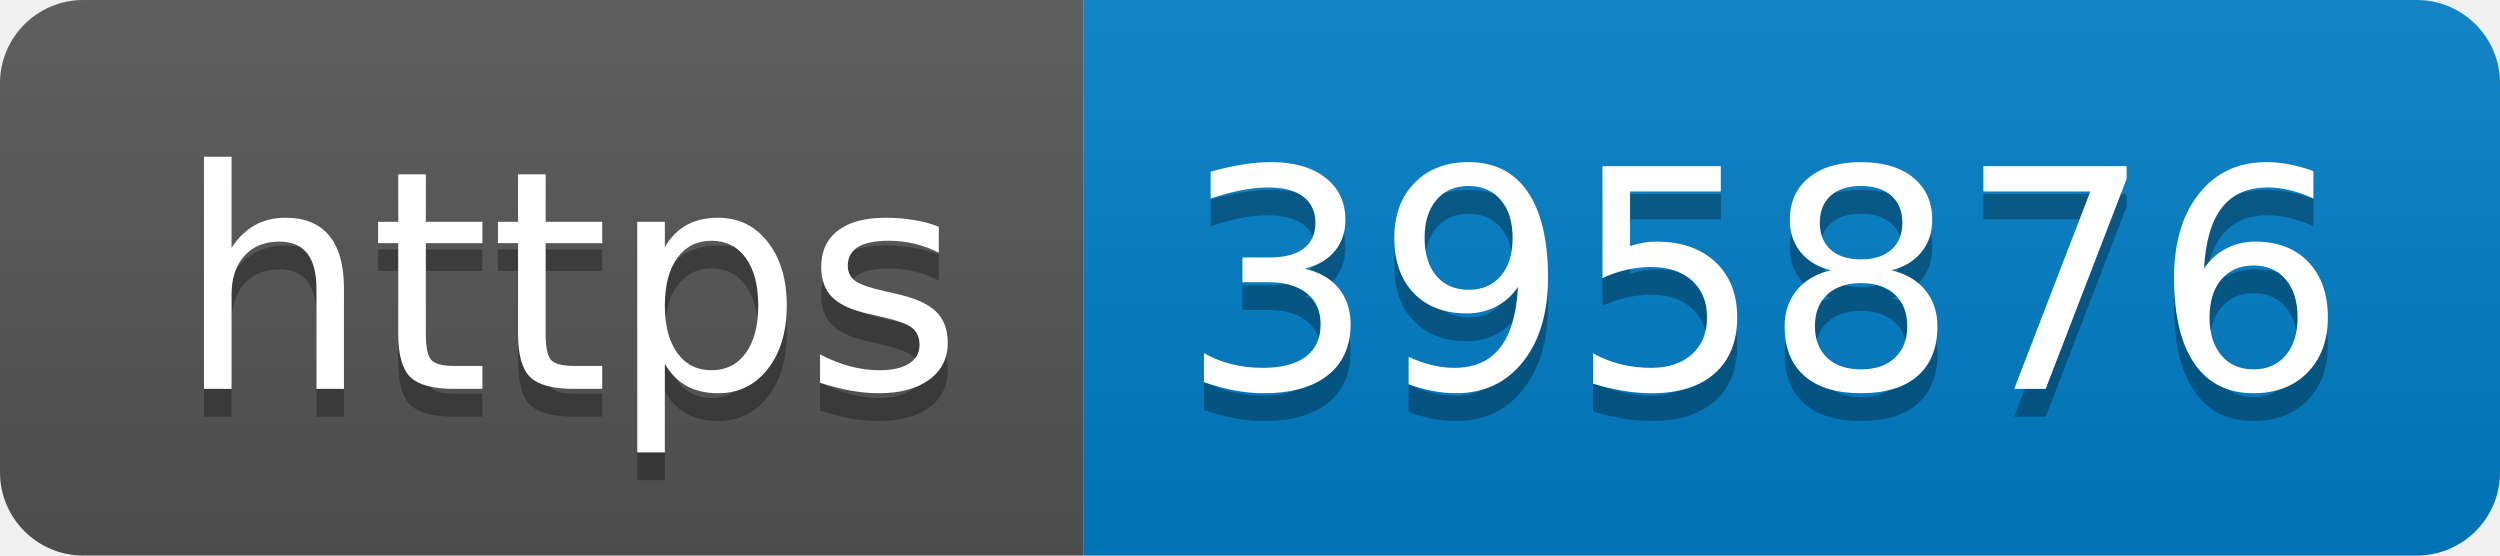
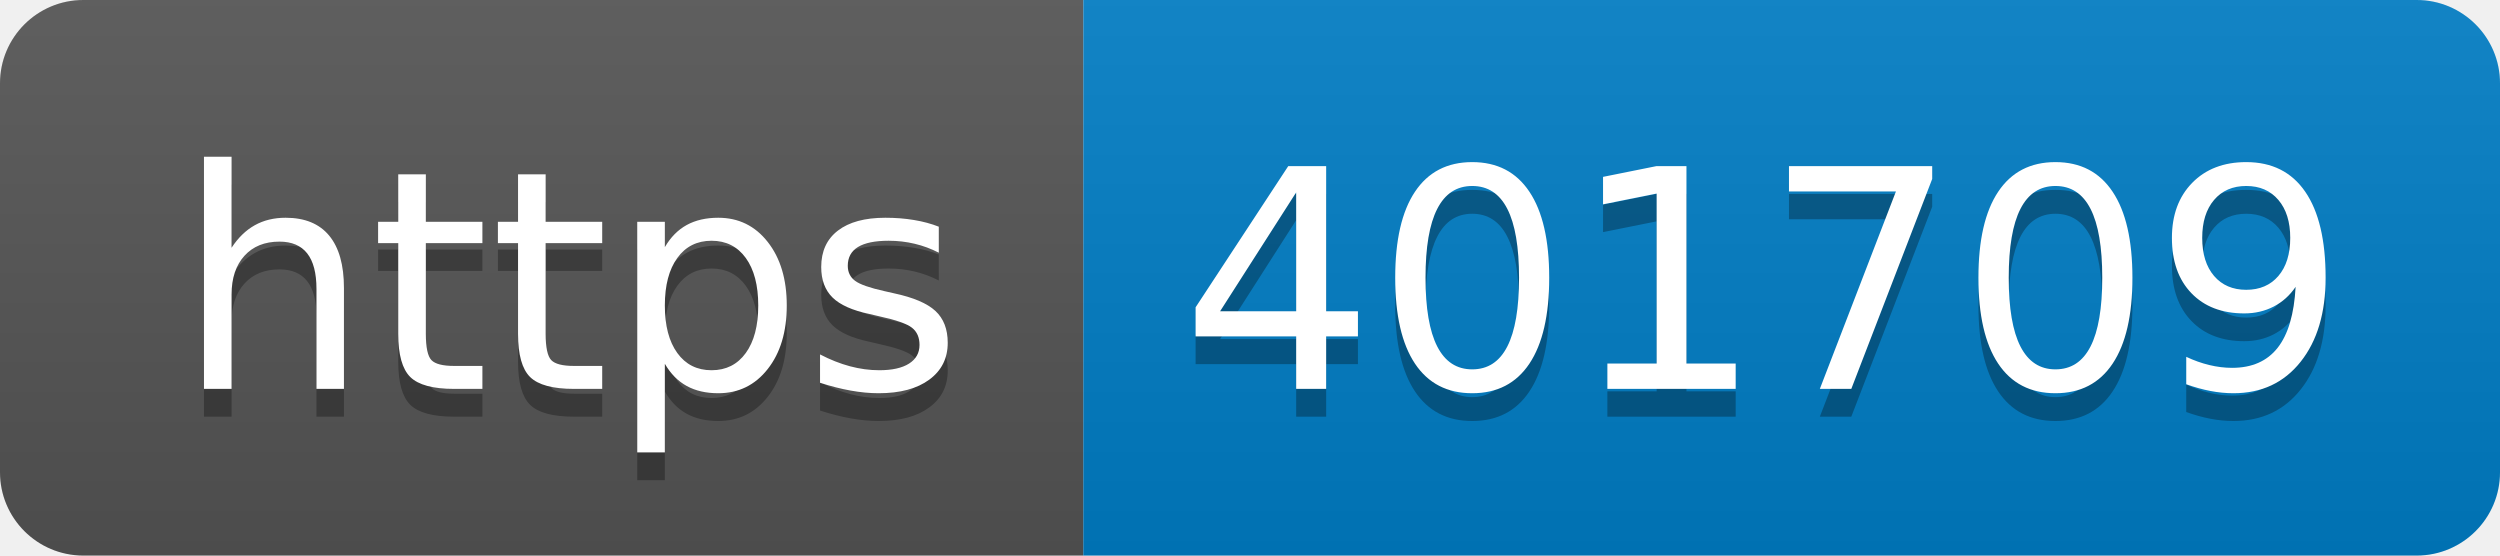
- <svg xmlns="http://www.w3.org/2000/svg" width="90" height="20" role="img" aria-label="https: 395876">
+ <svg xmlns="http://www.w3.org/2000/svg" width="90" height="20" role="img" aria-label="https: 401709">
  <linearGradient id="s" x2="0" y2="100%">
    <stop offset="0" stop-color="#bbb" stop-opacity=".1" />
    <stop offset="1" stop-opacity=".1" />
  </linearGradient>
  <clipPath id="r">
    <rect width="90" height="20" rx="3" fill="#fff" />
  </clipPath>
  <g clip-path="url(#r)">
    <rect width="39" height="20" fill="#555" />
    <rect x="39" width="51" height="20" fill="#007ec6" />
    <rect width="90" height="20" fill="url(#s)" />
  </g>
  <g fill="#fff" text-anchor="middle" font-family="Verdana,Geneva,DejaVu Sans,sans-serif" text-rendering="geometricPrecision" font-size="110">
    <text aria-hidden="true" x="205" y="150" fill="#010101" fill-opacity=".3" transform="scale(.1)" textLength="290">https</text>
    <text x="205" y="140" transform="scale(.1)" fill="#fff" textLength="290">https</text>
-     <text aria-hidden="true" x="635" y="150" fill="#010101" fill-opacity=".3" transform="scale(.1)" textLength="410">395876</text>
-     <text x="635" y="140" transform="scale(.1)" fill="#fff" textLength="410">395876</text>
+     <text aria-hidden="true" x="635" y="150" fill="#010101" fill-opacity=".3" transform="scale(.1)" textLength="410">401709</text>
+     <text x="635" y="140" transform="scale(.1)" fill="#fff" textLength="410">401709</text>
  </g>
</svg>
